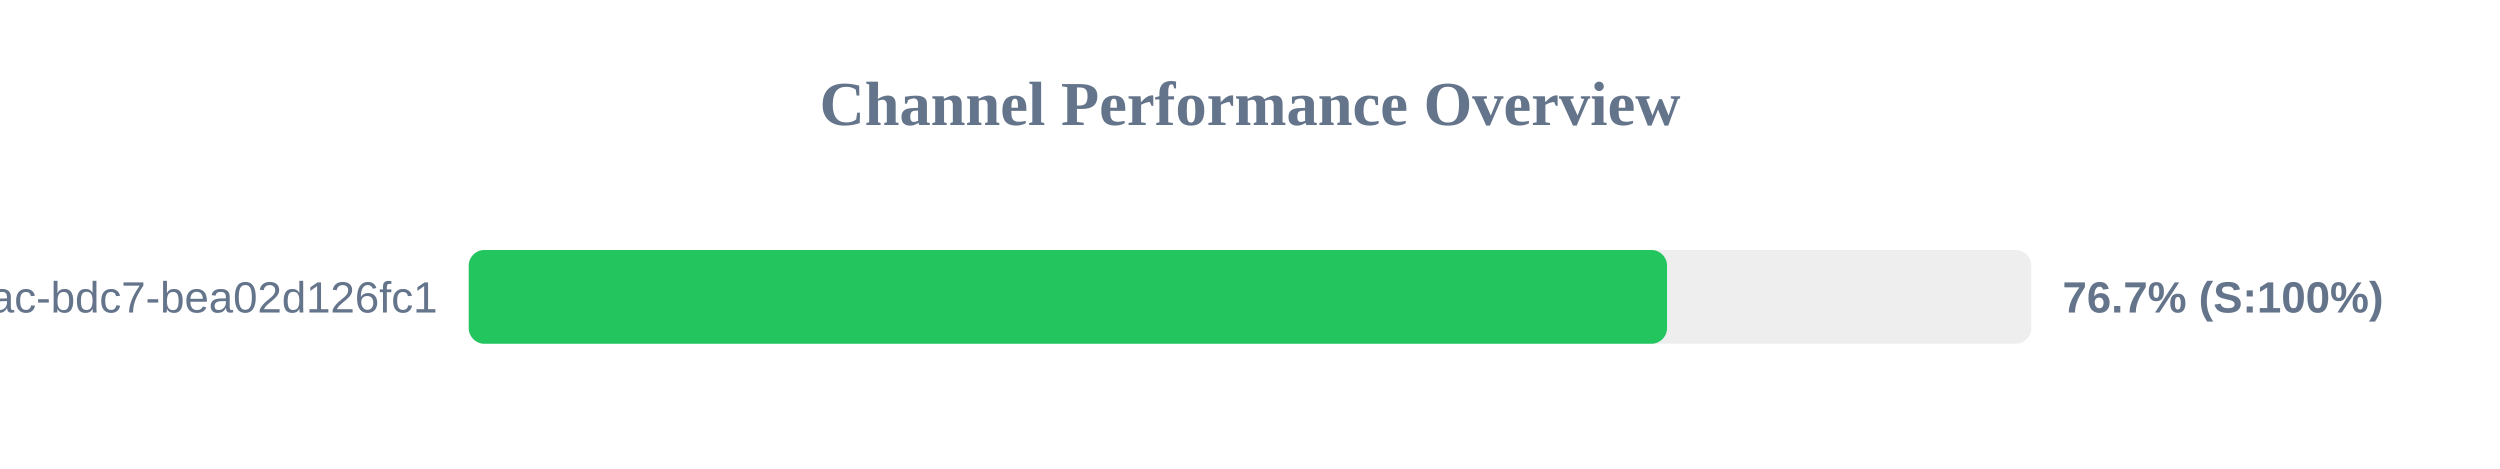
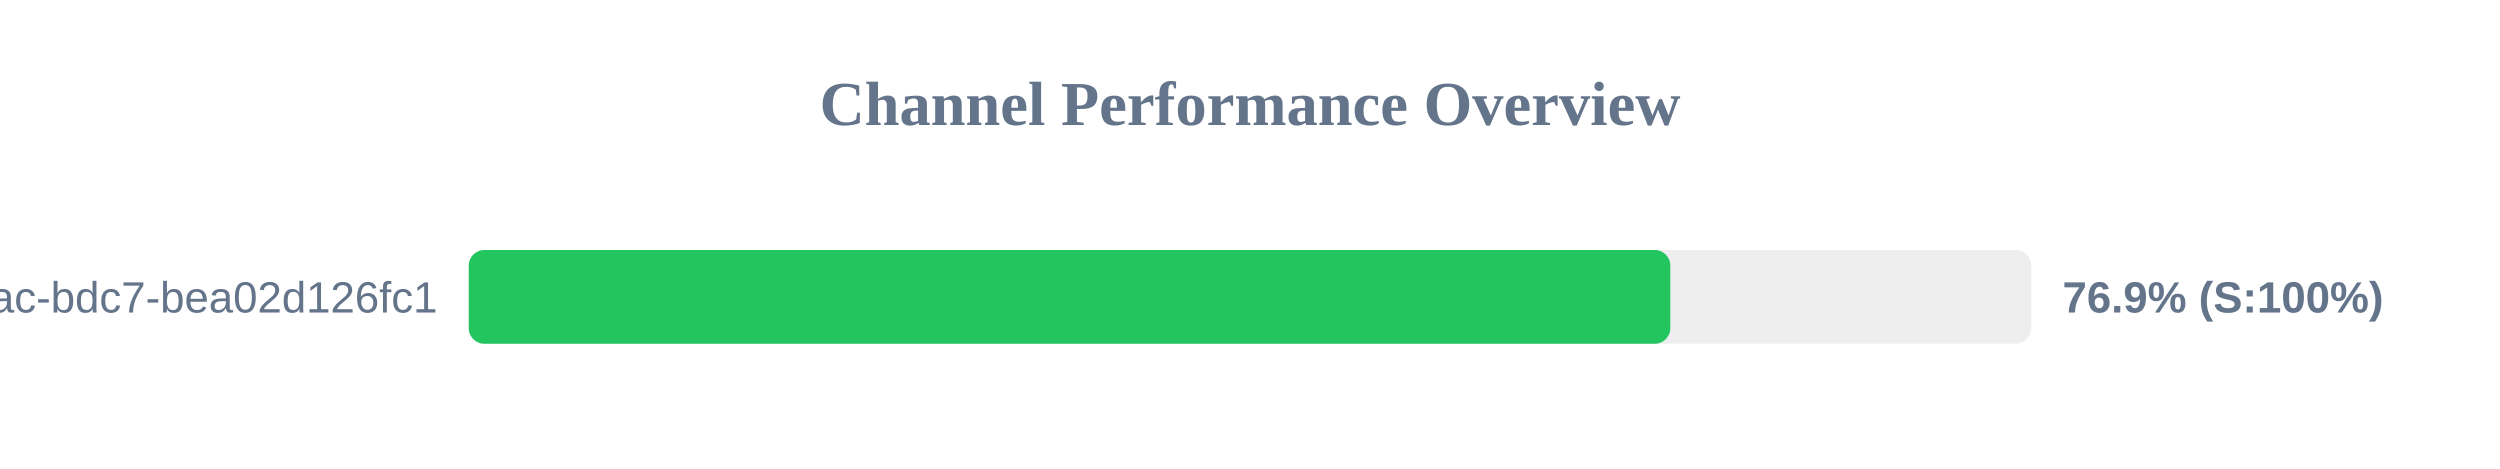
<svg xmlns="http://www.w3.org/2000/svg" width="800" height="150" version="1.1">
  <style>
        .row { font: 14px Arial; fill: #64748b; }
        .score { font: bold 14px Arial; fill: #64748b; }
    </style>
  <text x="400" y="40" text-anchor="middle" font-size="20px" font-weight="bold" fill="#64748b">Channel Performance Overview</text>
  <rect x="150" y="80" width="500" height="30" fill="#eee" rx="5" />
-   <rect x="150" y="80" width="383.45" height="30" fill="#22c55e" rx="5" />
+   <rect x="150" y="80" width="384.5" height="30" fill="#22c55e" rx="5" />
  <text x="140" y="100" text-anchor="end" class="row">?uuid=e31ad3e6-e341-42ac-bdc7-bea02d126fc1</text>
-   <text x="660" y="100" text-anchor="start" class="score">76.7% (S:100%)</text>
+   <text x="660" y="100" text-anchor="start" class="score">76.9% (S:100%)</text>
</svg>
